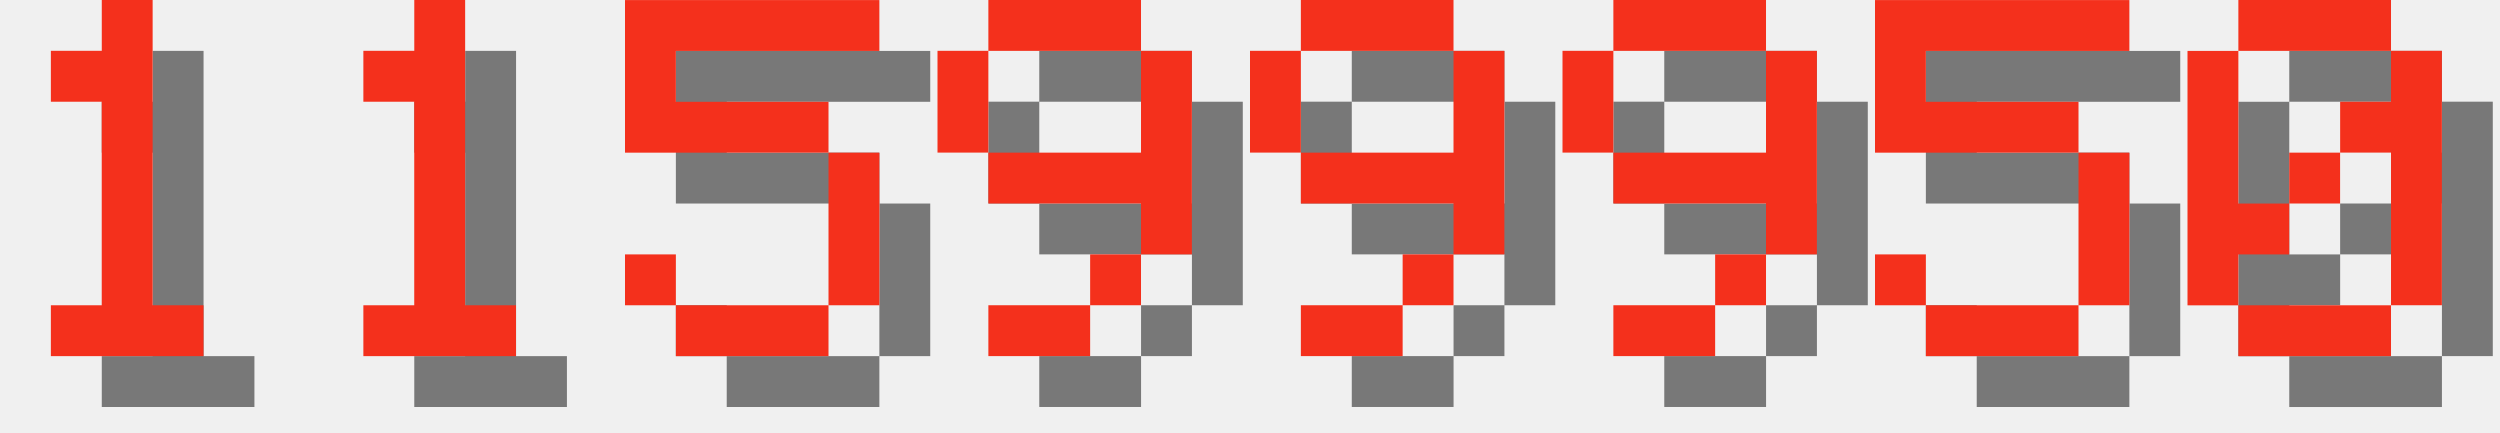
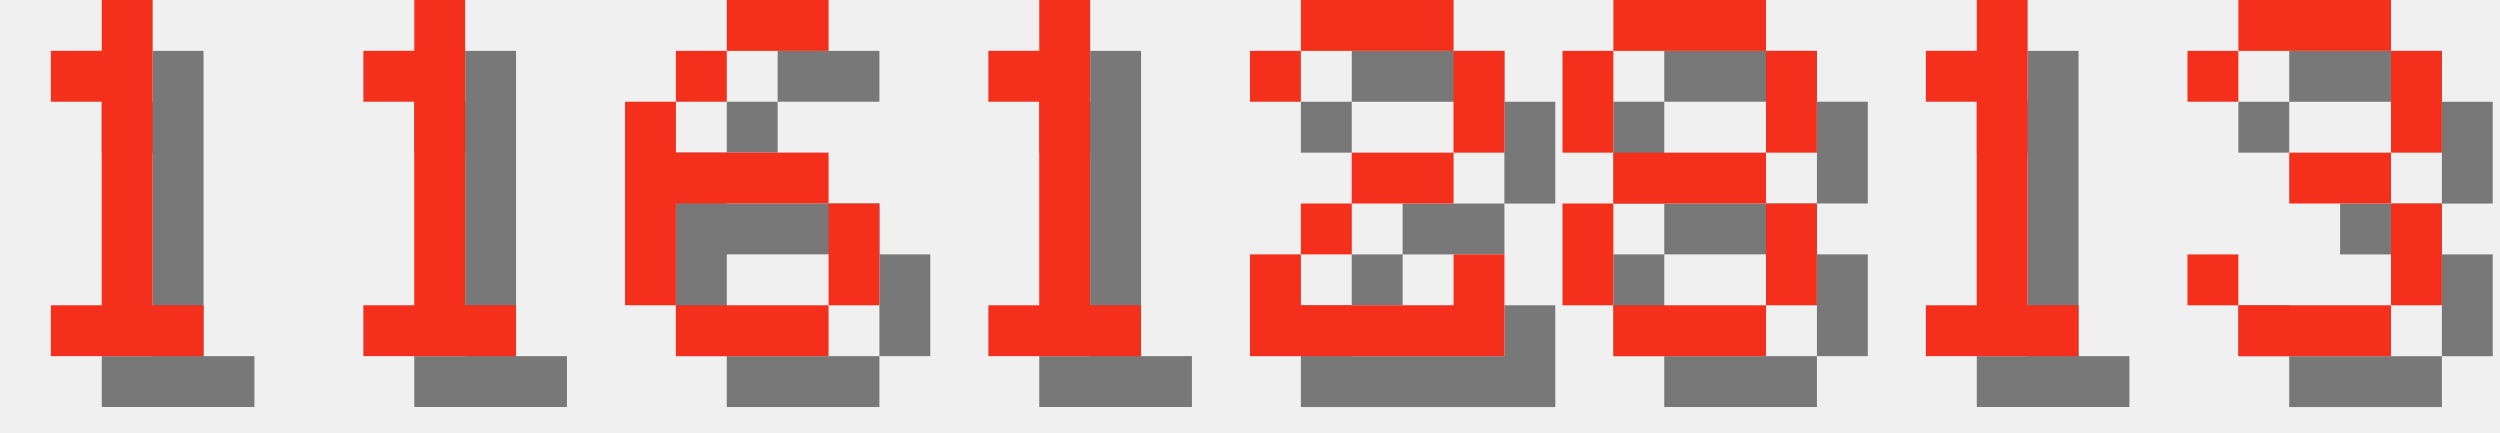
<svg xmlns="http://www.w3.org/2000/svg" version="1.1" width="208.0" height="36">
  <style>
        .text-foreground {
            fill: #F4301C;
        }
        .text-shadow {
            fill: #000000;
            fill-opacity: 0.5;
        }
    </style>
  <g class="digit" id="digit_1" transform="translate(0.0, 0), scale(4)">
    <path id="digit_1_shadow" class="text-shadow" d="m2.117 2.117v1.058h1.058v4.233h-1.058v1.058h3.175v-1.058h-1.058v-6.35h-1.058v1.058h-1.058z" fill-opacity=".5" style="paint-order:stroke fill markers" />
    <path id="digit_1_fg" class="text-foreground" d="m1.058 1.058v1.058h1.058v4.233h-1.058v1.058h3.175v-1.058h-1.058v-6.35h-1.058v1.058h-1.058z" fill="#fff" style="paint-order:stroke fill markers" />
  </g>
  <g class="digit" id="digit_1" transform="translate(26.0, 0), scale(4)">
    <path id="digit_1_shadow" class="text-shadow" d="m2.117 2.117v1.058h1.058v4.233h-1.058v1.058h3.175v-1.058h-1.058v-6.35h-1.058v1.058h-1.058z" fill-opacity=".5" style="paint-order:stroke fill markers" />
    <path id="digit_1_fg" class="text-foreground" d="m1.058 1.058v1.058h1.058v4.233h-1.058v1.058h3.175v-1.058h-1.058v-6.35h-1.058v1.058h-1.058z" fill="#fff" style="paint-order:stroke fill markers" />
  </g>
-   <g class="digit" id="digit_5" transform="translate(52.0, 0), scale(4)">
-     <path id="digit_5_shadow" class="text-shadow" d="m1.058 1.058v3.175h4.233v3.175h-3.175v-1.058h-1.058v1.058h1.058v1.058h3.175v-1.058h1.058v-3.175h-1.058v-1.058h-3.175v-1.058h4.233v-1.058h-5.292z" fill-opacity=".5" style="paint-order:stroke fill markers" />
-     <path id="digit_5_fg" class="text-foreground" d="m0 0v3.175h4.233v3.175h-3.175v-1.058h-1.058v1.058h1.058v1.058h3.175v-1.058h1.058v-3.175h-1.058v-1.058h-3.175v-1.058h4.233v-1.058h-5.292z" fill="#fff" style="paint-order:stroke fill markers" />
+   <g class="digit" id="digit_6" transform="translate(52.0, 0), scale(4)">
+     <path id="digit_6_shadow" class="text-shadow" d="m3.175 1.058v1.058h2.117v-1.058h-2.117zm0 1.058h-1.058v1.058h1.058v-1.058zm-1.058 1.058h-1.058v4.233h1.058v-2.117h3.175v-1.058h-3.175v-1.058zm3.175 2.117v2.117h1.058v-2.117h-1.058zm0 2.117h-3.175v1.058h3.175v-1.058z" fill-opacity=".5" style="paint-order:stroke fill markers" />
+     <path id="digit_6_fg" class="text-foreground" d="m2.117 0v1.058h2.117v-1.058h-2.117zm0 1.058h-1.058v1.058h1.058v-1.058zm-1.058 1.058h-1.058v4.233h1.058v-2.117h3.175v-1.058h-3.175v-1.058zm3.175 2.117v2.117h1.058v-2.117h-1.058zm0 2.117h-3.175v1.058h3.175v-1.058z" fill="#fff" style="paint-order:stroke fill markers" />
  </g>
-   <g class="digit" id="digit_9" transform="translate(78.0, 0), scale(4)">
-     <path id="digit_9_shadow" class="text-shadow" d="m2.117 1.058v1.058h3.175v-1.058h-3.175zm3.175 1.058v2.117h-3.175v1.058h3.175v1.058h1.058v-4.233h-1.058zm0 4.233h-1.058v1.058h1.058v-1.058zm-1.058 1.058h-2.117v1.058h2.117v-1.058zm-2.117-3.175v-2.117h-1.058v2.117h1.058z" fill-opacity=".5" style="paint-order:stroke fill markers" />
-     <path id="digit_9_fg" class="text-foreground" d="m1.058 0v1.058h3.175v-1.058h-3.175zm3.175 1.058v2.117h-3.175v1.058h3.175v1.058h1.058v-4.233h-1.058zm0 4.233h-1.058v1.058h1.058v-1.058zm-1.058 1.058h-2.117v1.058h2.117v-1.058zm-2.117-3.175v-2.117h-1.058v2.117h1.058z" fill="#fff" style="paint-order:stroke fill markers" />
+   <g class="digit" id="digit_1" transform="translate(78.0, 0), scale(4)">
+     <path id="digit_1_shadow" class="text-shadow" d="m2.117 2.117v1.058h1.058v4.233h-1.058v1.058h3.175v-1.058h-1.058v-6.35h-1.058v1.058h-1.058z" fill-opacity=".5" style="paint-order:stroke fill markers" />
+     <path id="digit_1_fg" class="text-foreground" d="m1.058 1.058v1.058h1.058v4.233h-1.058v1.058h3.175v-1.058h-1.058v-6.35h-1.058v1.058h-1.058z" fill="#fff" style="paint-order:stroke fill markers" />
  </g>
-   <g class="digit" id="digit_9" transform="translate(104.0, 0), scale(4)">
-     <path id="digit_9_shadow" class="text-shadow" d="m2.117 1.058v1.058h3.175v-1.058h-3.175zm3.175 1.058v2.117h-3.175v1.058h3.175v1.058h1.058v-4.233h-1.058zm0 4.233h-1.058v1.058h1.058v-1.058zm-1.058 1.058h-2.117v1.058h2.117v-1.058zm-2.117-3.175v-2.117h-1.058v2.117h1.058z" fill-opacity=".5" style="paint-order:stroke fill markers" />
-     <path id="digit_9_fg" class="text-foreground" d="m1.058 0v1.058h3.175v-1.058h-3.175zm3.175 1.058v2.117h-3.175v1.058h3.175v1.058h1.058v-4.233h-1.058zm0 4.233h-1.058v1.058h1.058v-1.058zm-1.058 1.058h-2.117v1.058h2.117v-1.058zm-2.117-3.175v-2.117h-1.058v2.117h1.058z" fill="#fff" style="paint-order:stroke fill markers" />
+   <g class="digit" id="digit_2" transform="translate(104.0, 0), scale(4)">
+     <path id="digit_2_shadow" class="text-shadow" d="m1.058 2.117v1.058h1.058v-1.058h3.175v2.117h-2.117v1.058h-1.058v1.058h-1.058v2.117h5.292v-2.117h-1.058v1.058h-3.175v-1.058h1.058v-1.058h2.117v-1.058h1.058v-2.117h-1.058v-1.058h-3.175v1.058h-1.058z" fill-opacity=".5" style="paint-order:stroke fill markers" />
+     <path id="digit_2_fg" class="text-foreground" d="m0 1.058v1.058h1.058v-1.058h3.175v2.117h-2.117v1.058h-1.058v1.058h-1.058v2.117h5.292v-2.117h-1.058v1.058h-3.175v-1.058h1.058v-1.058h2.117v-1.058h1.058v-2.117h-1.058v-1.058h-3.175v1.058h-1.058z" fill="#fff" style="paint-order:stroke fill markers" />
  </g>
-   <g class="digit" id="digit_9" transform="translate(130.0, 0), scale(4)">
-     <path id="digit_9_shadow" class="text-shadow" d="m2.117 1.058v1.058h3.175v-1.058h-3.175zm3.175 1.058v2.117h-3.175v1.058h3.175v1.058h1.058v-4.233h-1.058zm0 4.233h-1.058v1.058h1.058v-1.058zm-1.058 1.058h-2.117v1.058h2.117v-1.058zm-2.117-3.175v-2.117h-1.058v2.117h1.058z" fill-opacity=".5" style="paint-order:stroke fill markers" />
-     <path id="digit_9_fg" class="text-foreground" d="m1.058 0v1.058h3.175v-1.058h-3.175zm3.175 1.058v2.117h-3.175v1.058h3.175v1.058h1.058v-4.233h-1.058zm0 4.233h-1.058v1.058h1.058v-1.058zm-1.058 1.058h-2.117v1.058h2.117v-1.058zm-2.117-3.175v-2.117h-1.058v2.117h1.058z" fill="#fff" style="paint-order:stroke fill markers" />
+   <g class="digit" id="digit_8" transform="translate(130.0, 0), scale(4)">
+     <path id="digit_8_shadow" class="text-shadow" d="m2.117 1.058v1.058h3.175v-1.058h-3.175zm3.175 1.058v2.117h1.058v-2.117h-1.058zm0 2.117h-3.175v1.058h3.175v-1.058zm0 1.058v2.117h1.058v-2.117h-1.058zm0 2.117h-3.175v1.058h3.175v-1.058zm-3.175 0v-2.117h-1.058v2.117h1.058zm0-3.175v-2.117h-1.058v2.117h1.058z" fill-opacity=".5" style="paint-order:stroke fill markers" />
+     <path id="digit_8_fg" class="text-foreground" d="m1.058 0v1.058h3.175v-1.058h-3.175zm3.175 1.058v2.117h1.058v-2.117h-1.058zm0 2.117h-3.175v1.058h3.175v-1.058zm0 1.058v2.117h1.058v-2.117h-1.058zm0 2.117h-3.175v1.058h3.175v-1.058zm-3.175 0v-2.117h-1.058v2.117h1.058zm0-3.175v-2.117h-1.058v2.117h1.058z" fill="#fff" style="paint-order:stroke fill markers" />
  </g>
-   <g class="digit" id="digit_5" transform="translate(156.0, 0), scale(4)">
-     <path id="digit_5_shadow" class="text-shadow" d="m1.058 1.058v3.175h4.233v3.175h-3.175v-1.058h-1.058v1.058h1.058v1.058h3.175v-1.058h1.058v-3.175h-1.058v-1.058h-3.175v-1.058h4.233v-1.058h-5.292z" fill-opacity=".5" style="paint-order:stroke fill markers" />
-     <path id="digit_5_fg" class="text-foreground" d="m0 0v3.175h4.233v3.175h-3.175v-1.058h-1.058v1.058h1.058v1.058h3.175v-1.058h1.058v-3.175h-1.058v-1.058h-3.175v-1.058h4.233v-1.058h-5.292z" fill="#fff" style="paint-order:stroke fill markers" />
+   <g class="digit" id="digit_1" transform="translate(156.0, 0), scale(4)">
+     <path id="digit_1_shadow" class="text-shadow" d="m2.117 2.117v1.058h1.058v4.233h-1.058v1.058h3.175v-1.058h-1.058v-6.35h-1.058v1.058h-1.058z" fill-opacity=".5" style="paint-order:stroke fill markers" />
+     <path id="digit_1_fg" class="text-foreground" d="m1.058 1.058v1.058h1.058v4.233h-1.058v1.058h3.175v-1.058h-1.058v-6.35h-1.058v1.058h-1.058z" fill="#fff" style="paint-order:stroke fill markers" />
  </g>
-   <g class="digit" id="digit_0" transform="translate(182.0, 0), scale(4)">
-     <path id="digit_0_shadow" class="text-shadow" d="m2.117 1.058v1.058h3.175v-1.058h-3.175zm3.175 1.058v1.058h-1.058v1.058h1.058v3.175h1.058v-5.292h-1.058zm0 5.292h-3.175v1.058h3.175v-1.058zm-3.175 0v-1.058h1.058v-1.058h-1.058v-3.175h-1.058v5.292h1.058zm1.058-2.117h1.058v-1.058h-1.058v1.058z" fill-opacity=".5" style="paint-order:stroke fill markers" />
-     <path id="digit_0_fg" class="text-foreground" d="m1.058 0v1.058h3.175v-1.058h-3.175zm3.175 1.058v1.058h-1.058v1.058h1.058v3.175h1.058v-5.292h-1.058zm0 5.292h-3.175v1.058h3.175v-1.058zm-3.175 0v-1.058h1.058v-1.058h-1.058v-3.175h-1.058v5.292h1.058zm1.058-2.117h1.058v-1.058h-1.058v1.058z" fill="#fff" style="paint-order:stroke fill markers" />
+   <g class="digit" id="digit_3" transform="translate(182.0, 0), scale(4)">
+     <path id="digit_3_shadow" class="text-shadow" d="m1.058 2.117v1.058h1.058v-1.058h3.175v2.117h-2.117v1.058h2.117v2.117h-3.175v-1.058h-1.058v1.058h1.058v1.058h3.175v-1.058h1.058v-2.117h-1.058v-1.058h1.058v-2.117h-1.058v-1.058h-3.175v1.058h-1.058z" fill-opacity=".5" style="paint-order:stroke fill markers" />
+     <path id="digit_3_fg" class="text-foreground" d="m0 1.058v1.058h1.058v-1.058h3.175v2.117h-2.117v1.058h2.117v2.117h-3.175v-1.058h-1.058v1.058h1.058v1.058h3.175v-1.058h1.058v-2.117h-1.058v-1.058h1.058v-2.117h-1.058v-1.058h-3.175v1.058h-1.058z" fill="#fff" style="paint-order:stroke fill markers" />
  </g>
</svg>
